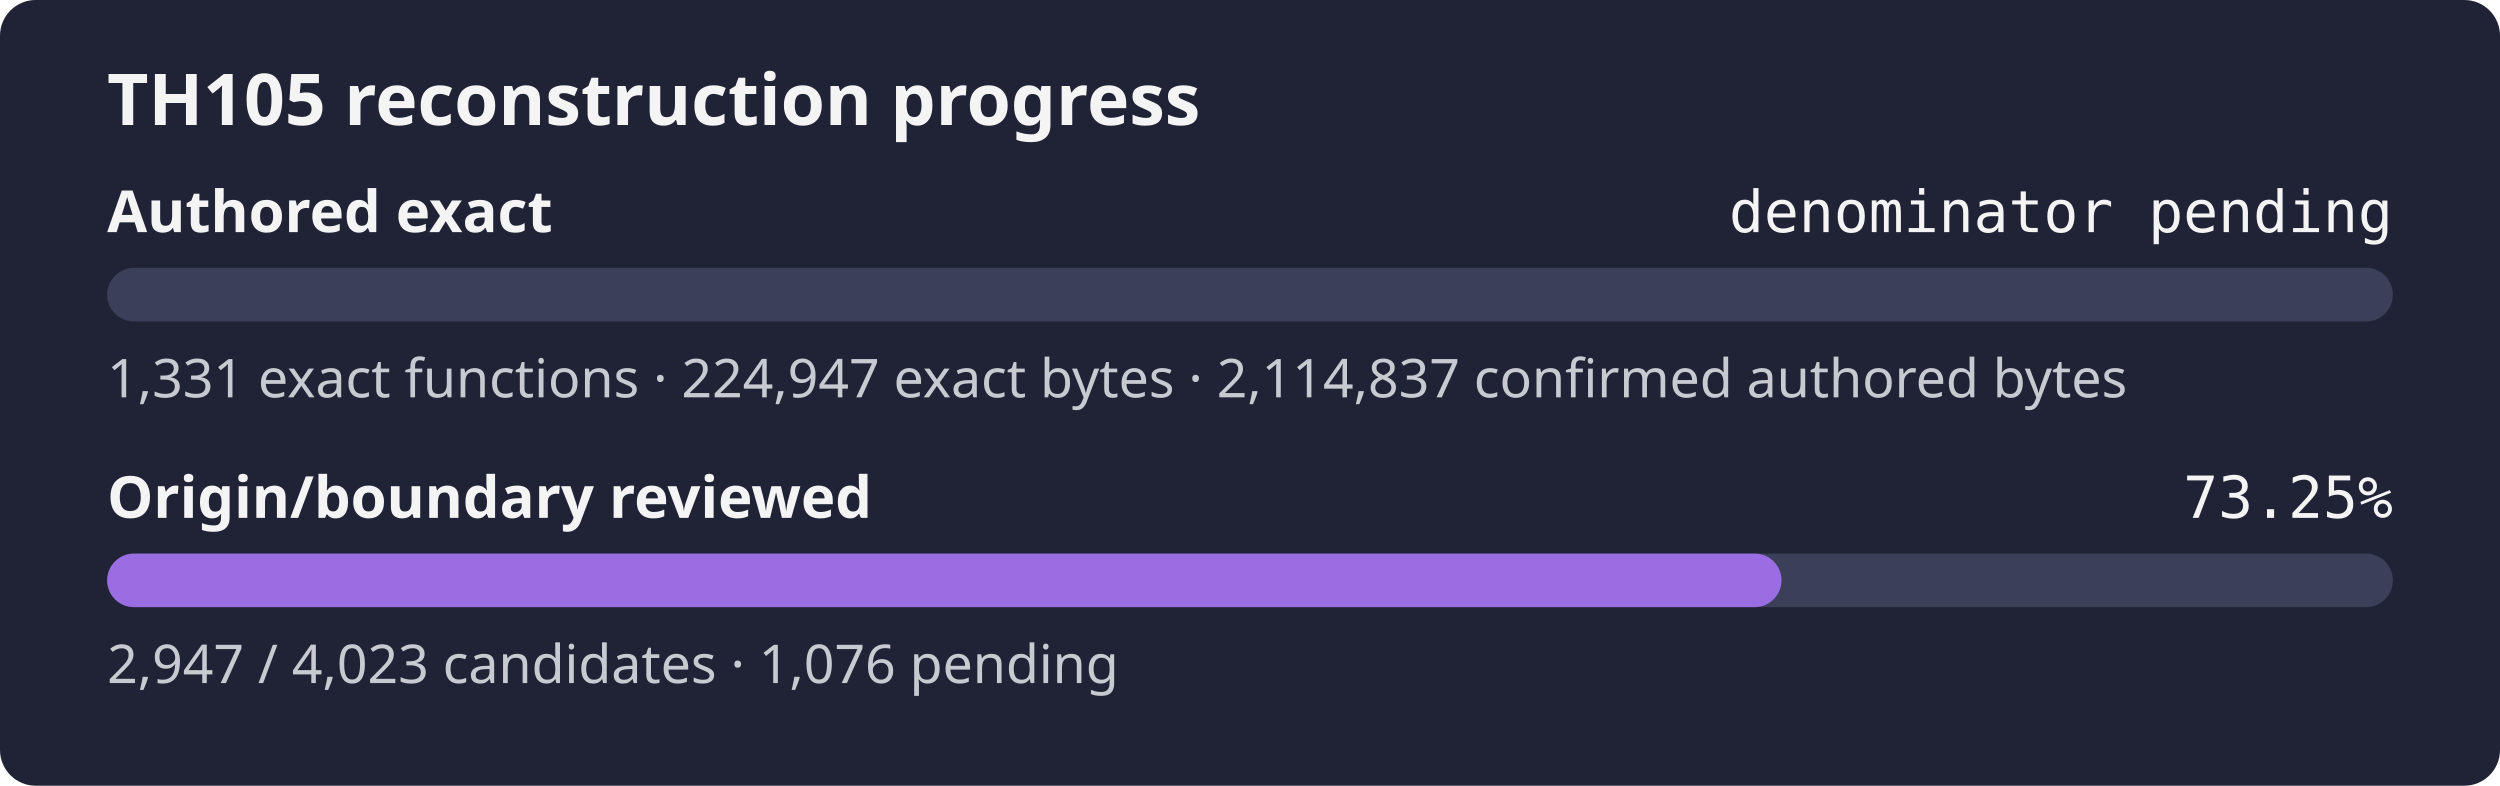
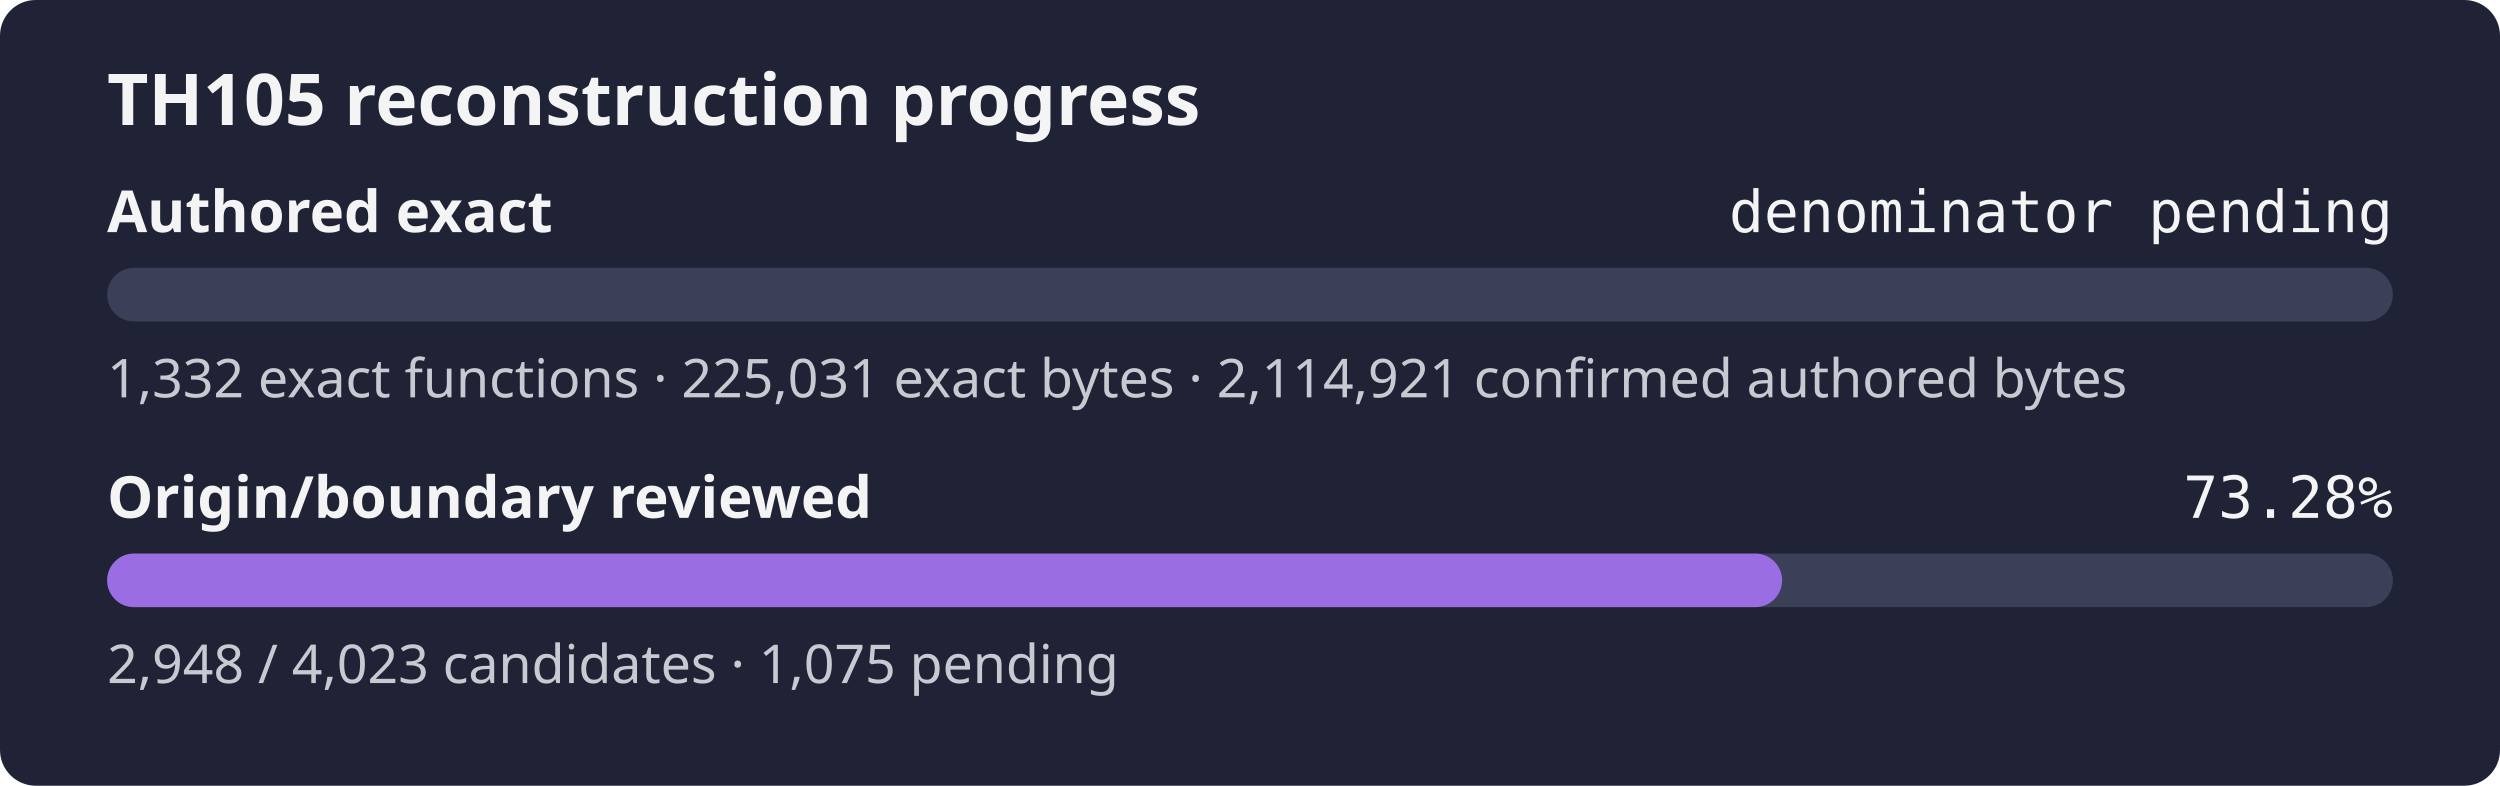
- <svg xmlns="http://www.w3.org/2000/svg" width="560" height="176" role="img" aria-label="TH105 reconstruction progress: authored exact denominator pending, origin review 73.25%">
+ <svg xmlns="http://www.w3.org/2000/svg" width="560" height="176" role="img" aria-label="TH105 reconstruction progress: authored exact denominator pending, origin review 73.28%">
  <rect width="560" height="176" rx="8" fill="#1f2335" />
  <text x="24" y="28" fill="#f4f4f5" font-family="sans-serif" font-size="16" font-weight="600">TH105 reconstruction progress</text>
  <text x="24" y="52" fill="#f4f4f5" font-family="sans-serif" font-size="13" font-weight="600">Authored exact</text>
  <text x="536" y="52" fill="#f4f4f5" text-anchor="end" font-family="monospace" font-size="13">denominator pending</text>
  <rect x="24" y="60" width="512" height="12" rx="6" fill="#3b4058" />
  <rect x="24" y="60" width="0.00" height="12" rx="6" fill="#9b6de3" />
-   <text x="24" y="89" fill="#c8cad2" font-family="sans-serif" font-size="12">1,331 exact functions · 224,947 exact bytes · 2,114,837 confirmed authored bytes</text>
+   <text x="24" y="89" fill="#c8cad2" font-family="sans-serif" font-size="12">1,332 exact functions · 225,031 exact bytes · 2,114,921 confirmed authored bytes</text>
  <text x="24" y="116" fill="#f4f4f5" font-family="sans-serif" font-size="13" font-weight="600">Origin/boundary reviewed</text>
-   <text x="536" y="116" fill="#f4f4f5" text-anchor="end" font-family="monospace" font-size="13">73.25%</text>
+   <text x="536" y="116" fill="#f4f4f5" text-anchor="end" font-family="monospace" font-size="13">73.28%</text>
  <rect x="24" y="124" width="512" height="12" rx="6" fill="#3b4058" />
-   <rect x="24" y="124" width="375.06" height="12" rx="6" fill="#9b6de3" />
-   <text x="24" y="153" fill="#c8cad2" font-family="sans-serif" font-size="12">2,947 / 4,023 candidates · 1,076 pending</text>
+   <rect x="24" y="124" width="375.19" height="12" rx="6" fill="#9b6de3" />
+   <text x="24" y="153" fill="#c8cad2" font-family="sans-serif" font-size="12">2,948 / 4,023 candidates · 1,075 pending</text>
</svg>
